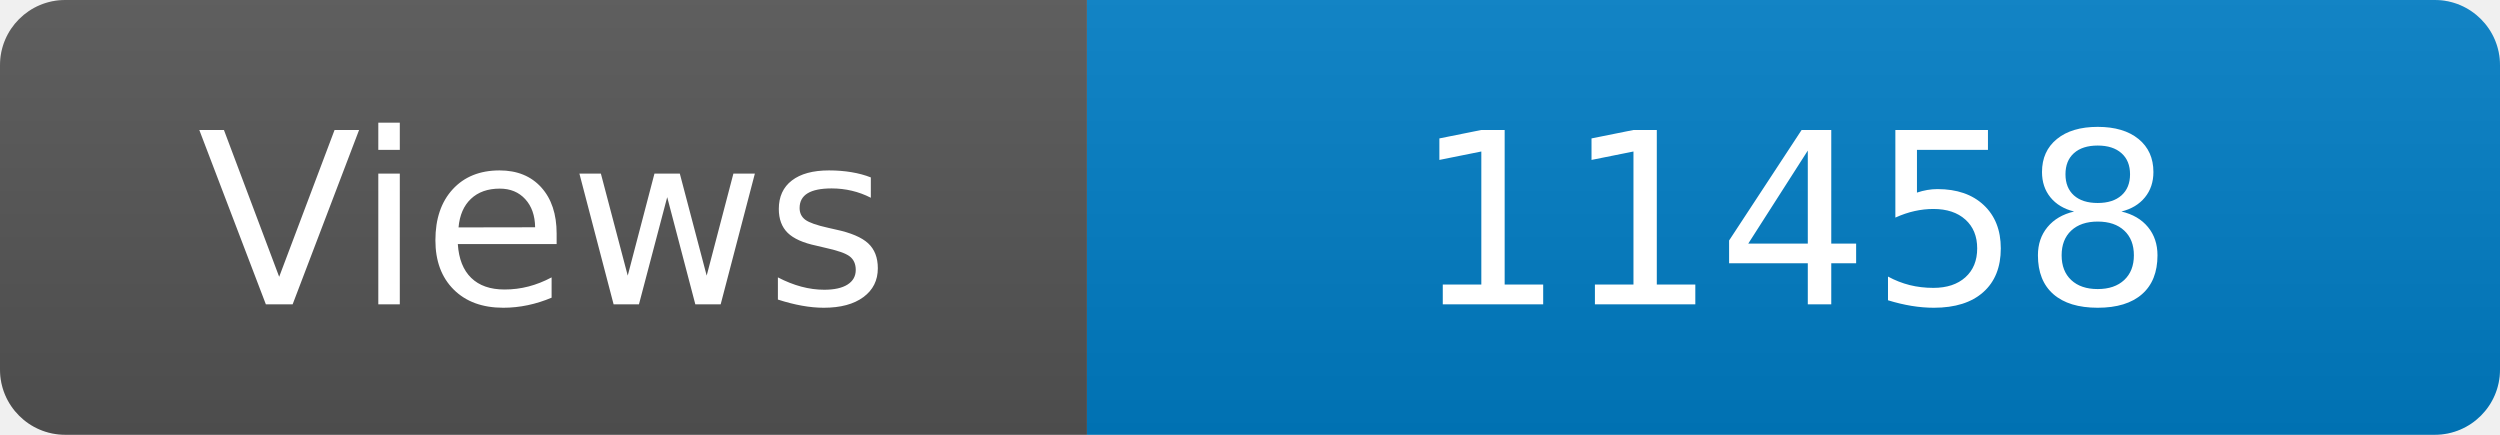
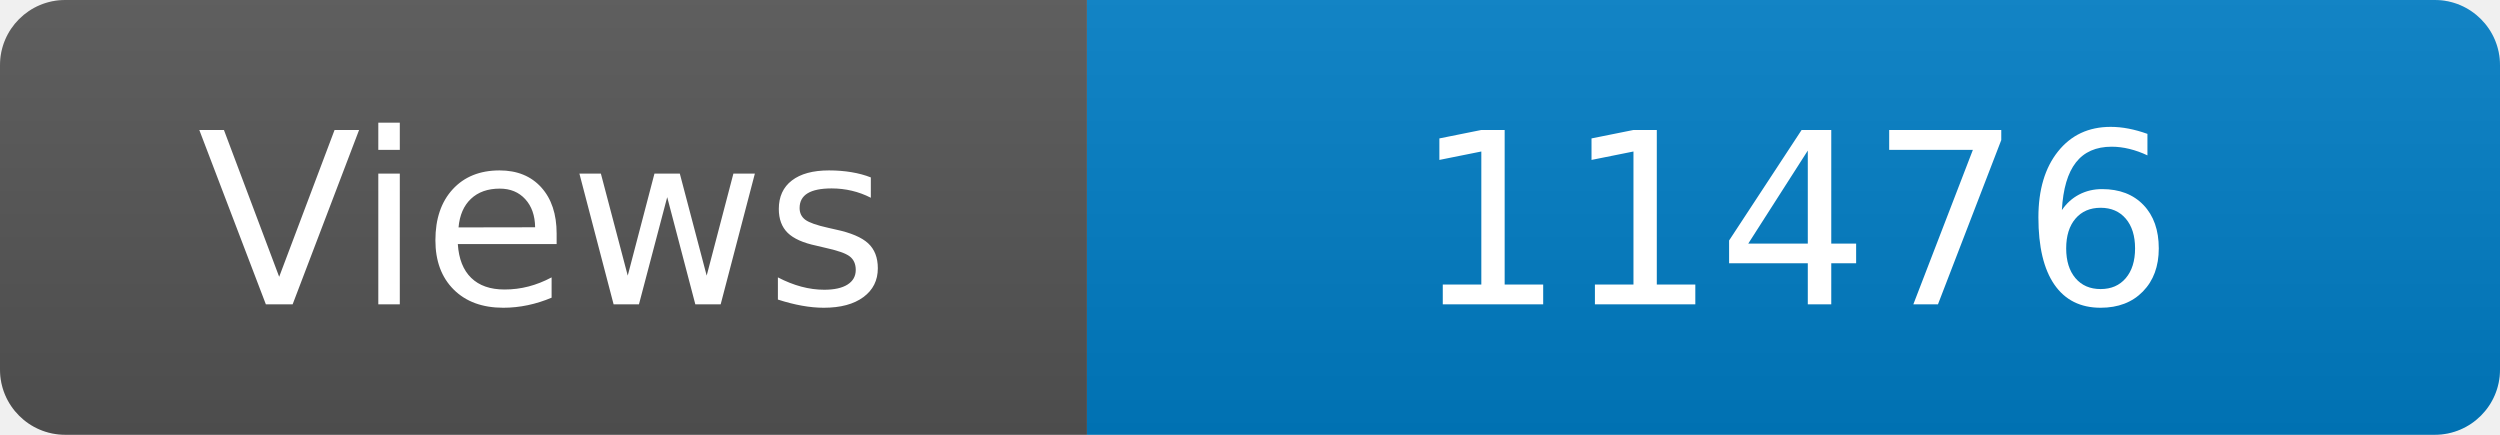
<svg xmlns="http://www.w3.org/2000/svg" width="115" height="20" role="img" aria-label="Maintained?: yes">
  <linearGradient id="s" x2="0" y2="100%">
    <stop offset="0" stop-color="#bbb" stop-opacity=".1" />
    <stop offset="1" stop-opacity=".1" />
  </linearGradient>
  <clipPath id="r">
    <rect width="115" height="20" rx="3" fill="#fff" />
  </clipPath>
  <g clip-path="url(#r)">
    <rect width="50" height="20" fill="#555" />
    <rect x="50" width="160" height="20" fill="#007ec6" />
    <rect width="115" height="20" fill="url(#s)" />
  </g>
  <g fill="#fff" text-anchor="middle" font-family="Verdana,Geneva,DejaVu Sans,sans-serif" font-size="110">
    <text x="250" y="140" transform="scale(.1)" fill="#fff">Views</text>
-     <text x="825" y="140" transform="scale(.1)" fill="#fff">11458</text>
+     <text x="825" y="140" transform="scale(.1)" fill="#fff">11476</text>
  </g>
</svg>
